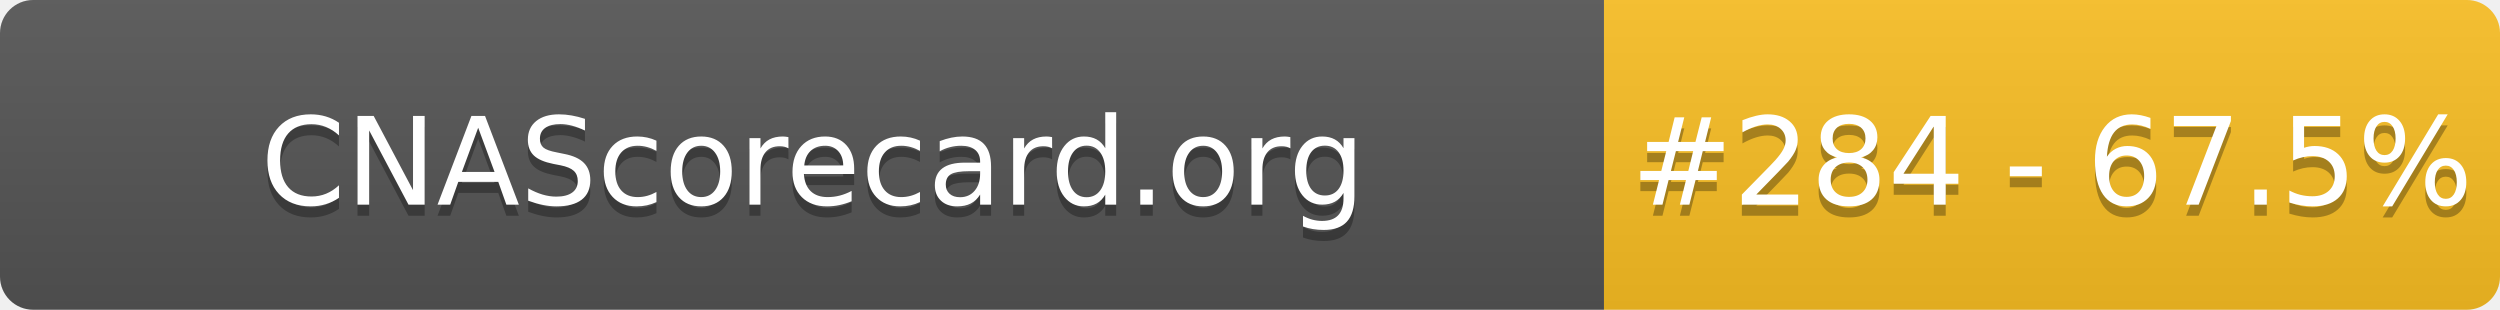
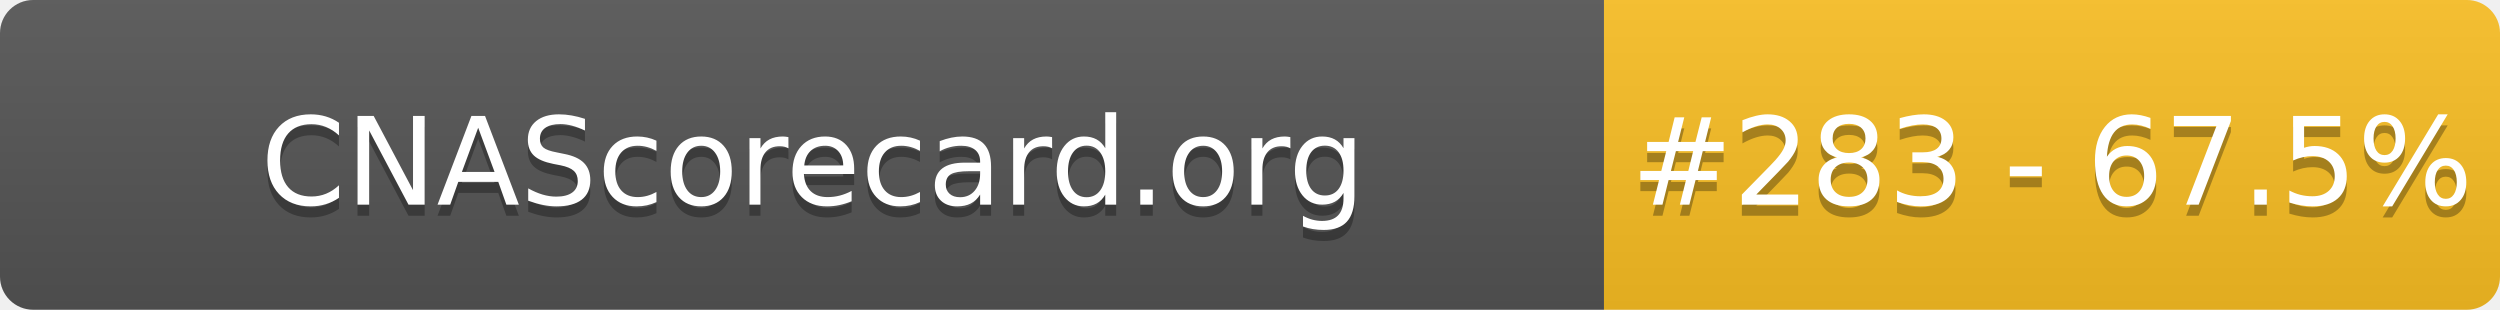
- <svg xmlns="http://www.w3.org/2000/svg" width="226" height="28" role="img" aria-label="CNAScorecard.org: #284 - 67.5%">
+ <svg xmlns="http://www.w3.org/2000/svg" width="226" height="28" role="img" aria-label="CNAScorecard.org: #283 - 67.5%">
  <linearGradient id="s" x2="0" y2="100%">
    <stop offset="0" stop-color="#bbb" stop-opacity=".1" />
    <stop offset="1" stop-opacity=".1" />
  </linearGradient>
  <clipPath id="r">
    <rect width="226" height="28" rx="3" fill="#fff" />
  </clipPath>
  <g clip-path="url(#r)">
    <rect width="145" height="28" fill="#555" />
    <rect x="145" width="81" height="28" fill="#FBBF24" />
    <rect width="226" height="28" fill="url(#s)" />
  </g>
  <g fill="#fff" text-anchor="middle" font-family="Verdana,Geneva,DejaVu Sans,sans-serif" text-rendering="geometricPrecision" font-size="110">
    <text aria-hidden="true" x="735" y="195" fill="#010101" fill-opacity=".3" transform="scale(.1)" textLength="1350">CNAScorecard.org</text>
    <text x="735" y="185" transform="scale(.1)" fill="#fff" textLength="1350">CNAScorecard.org</text>
-     <text aria-hidden="true" x="1855" y="195" fill="#010101" fill-opacity=".3" transform="scale(.1)" textLength="660">#284 - 67.5%</text>
-     <text x="1855" y="185" transform="scale(.1)" fill="#fff" textLength="660">#284 - 67.5%</text>
+     <text aria-hidden="true" x="1855" y="195" fill="#010101" fill-opacity=".3" transform="scale(.1)" textLength="660">#283 - 67.5%</text>
+     <text x="1855" y="185" transform="scale(.1)" fill="#fff" textLength="660">#283 - 67.5%</text>
  </g>
</svg>
